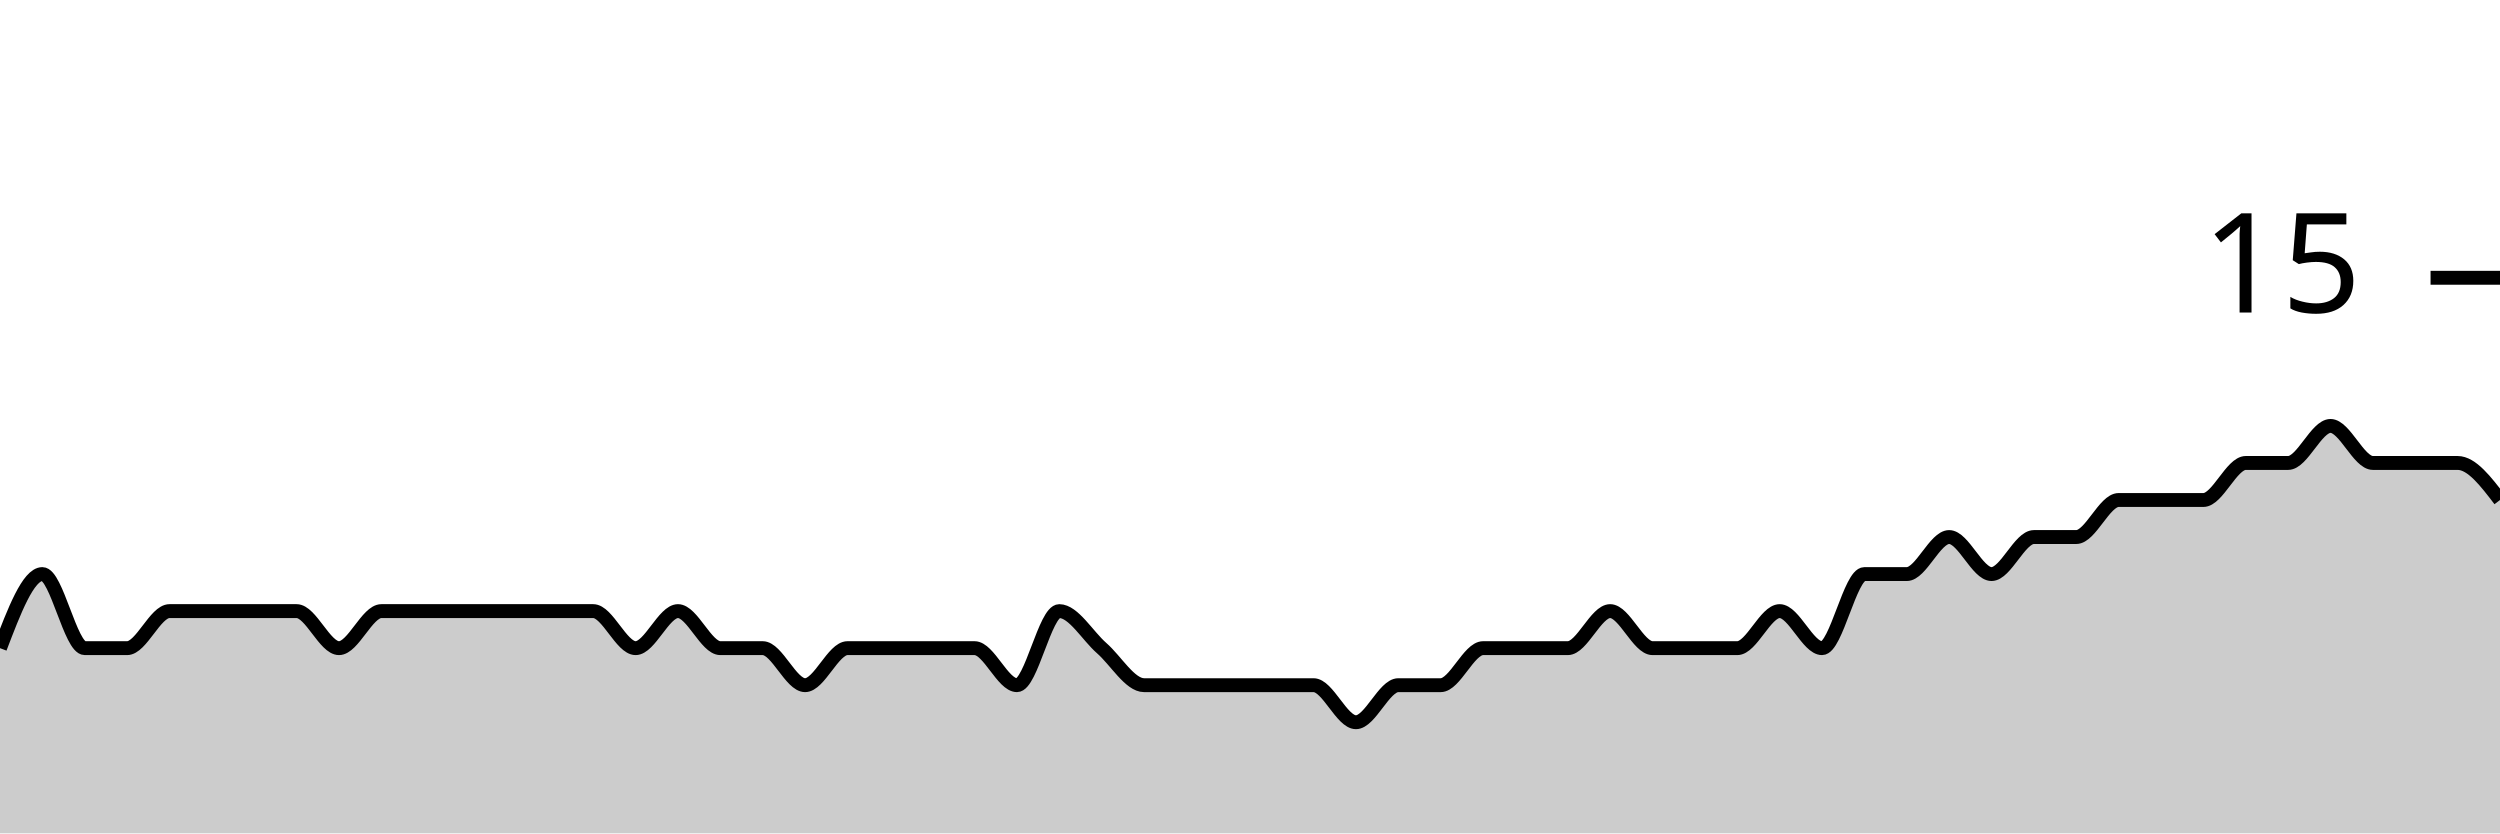
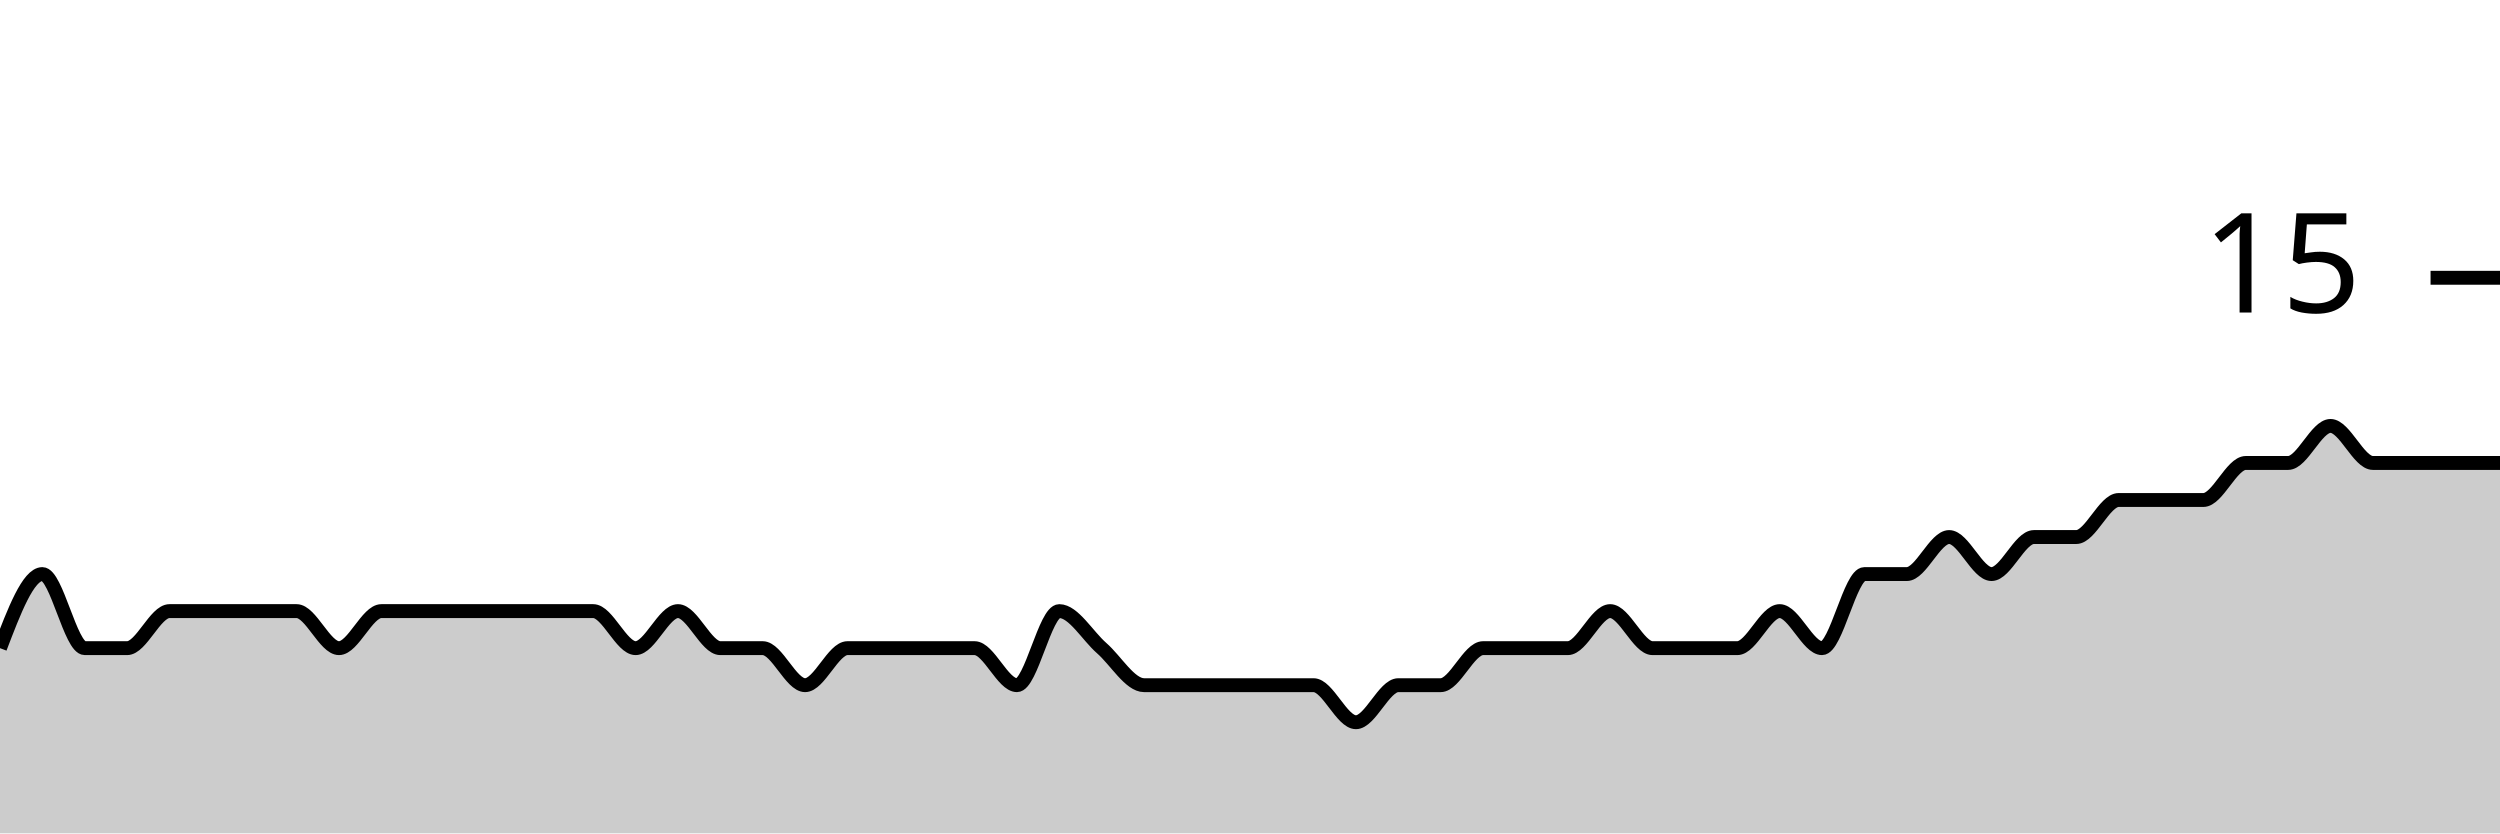
<svg xmlns="http://www.w3.org/2000/svg" viewBox="0 0 180 60">
  <g transform="translate(0,20)">
-     <path class="area" fill="rgba(0, 0, 0, 0.2)" d="M0,26.667C1.017,24,2.034,21.333,3.051,21.333C4.068,21.333,5.085,26.667,6.102,26.667C7.119,26.667,8.136,26.667,9.153,26.667C10.169,26.667,11.186,24,12.203,24C13.22,24,14.237,24,15.254,24C16.271,24,17.288,24,18.305,24C19.322,24,20.339,24,21.356,24C22.373,24,23.39,26.667,24.407,26.667C25.424,26.667,26.441,24,27.458,24C28.475,24,29.492,24,30.508,24C31.525,24,32.542,24,33.559,24C34.576,24,35.593,24,36.61,24C37.627,24,38.644,24,39.661,24C40.678,24,41.695,24,42.712,24C43.729,24,44.746,26.667,45.763,26.667C46.78,26.667,47.797,24,48.814,24C49.831,24,50.847,26.667,51.864,26.667C52.881,26.667,53.898,26.667,54.915,26.667C55.932,26.667,56.949,29.333,57.966,29.333C58.983,29.333,60,26.667,61.017,26.667C62.034,26.667,63.051,26.667,64.068,26.667C65.085,26.667,66.102,26.667,67.119,26.667C68.136,26.667,69.153,26.667,70.169,26.667C71.186,26.667,72.203,29.333,73.22,29.333C74.237,29.333,75.254,24,76.271,24C77.288,24,78.305,25.778,79.322,26.667C80.339,27.556,81.356,29.333,82.373,29.333C83.39,29.333,84.407,29.333,85.424,29.333C86.441,29.333,87.458,29.333,88.475,29.333C89.492,29.333,90.508,29.333,91.525,29.333C92.542,29.333,93.559,29.333,94.576,29.333C95.593,29.333,96.61,32,97.627,32C98.644,32,99.661,29.333,100.678,29.333C101.695,29.333,102.712,29.333,103.729,29.333C104.746,29.333,105.763,26.667,106.78,26.667C107.797,26.667,108.814,26.667,109.831,26.667C110.847,26.667,111.864,26.667,112.881,26.667C113.898,26.667,114.915,24,115.932,24C116.949,24,117.966,26.667,118.983,26.667C120,26.667,121.017,26.667,122.034,26.667C123.051,26.667,124.068,26.667,125.085,26.667C126.102,26.667,127.119,24,128.136,24C129.153,24,130.169,26.667,131.186,26.667C132.203,26.667,133.22,21.333,134.237,21.333C135.254,21.333,136.271,21.333,137.288,21.333C138.305,21.333,139.322,18.667,140.339,18.667C141.356,18.667,142.373,21.333,143.39,21.333C144.407,21.333,145.424,18.667,146.441,18.667C147.458,18.667,148.475,18.667,149.492,18.667C150.508,18.667,151.525,16,152.542,16C153.559,16,154.576,16,155.593,16C156.61,16,157.627,16,158.644,16C159.661,16,160.678,13.333,161.695,13.333C162.712,13.333,163.729,13.333,164.746,13.333C165.763,13.333,166.78,10.667,167.797,10.667C168.814,10.667,169.831,13.333,170.847,13.333C171.864,13.333,172.881,13.333,173.898,13.333C174.915,13.333,175.932,13.333,176.949,13.333C177.966,13.333,178.983,14.667,180,16L180,40C178.983,40,177.966,40,176.949,40C175.932,40,174.915,40,173.898,40C172.881,40,171.864,40,170.847,40C169.831,40,168.814,40,167.797,40C166.78,40,165.763,40,164.746,40C163.729,40,162.712,40,161.695,40C160.678,40,159.661,40,158.644,40C157.627,40,156.61,40,155.593,40C154.576,40,153.559,40,152.542,40C151.525,40,150.508,40,149.492,40C148.475,40,147.458,40,146.441,40C145.424,40,144.407,40,143.39,40C142.373,40,141.356,40,140.339,40C139.322,40,138.305,40,137.288,40C136.271,40,135.254,40,134.237,40C133.22,40,132.203,40,131.186,40C130.169,40,129.153,40,128.136,40C127.119,40,126.102,40,125.085,40C124.068,40,123.051,40,122.034,40C121.017,40,120,40,118.983,40C117.966,40,116.949,40,115.932,40C114.915,40,113.898,40,112.881,40C111.864,40,110.847,40,109.831,40C108.814,40,107.797,40,106.78,40C105.763,40,104.746,40,103.729,40C102.712,40,101.695,40,100.678,40C99.661,40,98.644,40,97.627,40C96.61,40,95.593,40,94.576,40C93.559,40,92.542,40,91.525,40C90.508,40,89.492,40,88.475,40C87.458,40,86.441,40,85.424,40C84.407,40,83.39,40,82.373,40C81.356,40,80.339,40,79.322,40C78.305,40,77.288,40,76.271,40C75.254,40,74.237,40,73.22,40C72.203,40,71.186,40,70.169,40C69.153,40,68.136,40,67.119,40C66.102,40,65.085,40,64.068,40C63.051,40,62.034,40,61.017,40C60,40,58.983,40,57.966,40C56.949,40,55.932,40,54.915,40C53.898,40,52.881,40,51.864,40C50.847,40,49.831,40,48.814,40C47.797,40,46.78,40,45.763,40C44.746,40,43.729,40,42.712,40C41.695,40,40.678,40,39.661,40C38.644,40,37.627,40,36.61,40C35.593,40,34.576,40,33.559,40C32.542,40,31.525,40,30.508,40C29.492,40,28.475,40,27.458,40C26.441,40,25.424,40,24.407,40C23.39,40,22.373,40,21.356,40C20.339,40,19.322,40,18.305,40C17.288,40,16.271,40,15.254,40C14.237,40,13.22,40,12.203,40C11.186,40,10.169,40,9.153,40C8.136,40,7.119,40,6.102,40C5.085,40,4.068,40,3.051,40C2.034,40,1.017,40,0,40Z" />
-     <path class="line" stroke="black" fill="none" d="M0,26.667C1.017,24,2.034,21.333,3.051,21.333C4.068,21.333,5.085,26.667,6.102,26.667C7.119,26.667,8.136,26.667,9.153,26.667C10.169,26.667,11.186,24,12.203,24C13.22,24,14.237,24,15.254,24C16.271,24,17.288,24,18.305,24C19.322,24,20.339,24,21.356,24C22.373,24,23.39,26.667,24.407,26.667C25.424,26.667,26.441,24,27.458,24C28.475,24,29.492,24,30.508,24C31.525,24,32.542,24,33.559,24C34.576,24,35.593,24,36.61,24C37.627,24,38.644,24,39.661,24C40.678,24,41.695,24,42.712,24C43.729,24,44.746,26.667,45.763,26.667C46.78,26.667,47.797,24,48.814,24C49.831,24,50.847,26.667,51.864,26.667C52.881,26.667,53.898,26.667,54.915,26.667C55.932,26.667,56.949,29.333,57.966,29.333C58.983,29.333,60,26.667,61.017,26.667C62.034,26.667,63.051,26.667,64.068,26.667C65.085,26.667,66.102,26.667,67.119,26.667C68.136,26.667,69.153,26.667,70.169,26.667C71.186,26.667,72.203,29.333,73.22,29.333C74.237,29.333,75.254,24,76.271,24C77.288,24,78.305,25.778,79.322,26.667C80.339,27.556,81.356,29.333,82.373,29.333C83.39,29.333,84.407,29.333,85.424,29.333C86.441,29.333,87.458,29.333,88.475,29.333C89.492,29.333,90.508,29.333,91.525,29.333C92.542,29.333,93.559,29.333,94.576,29.333C95.593,29.333,96.61,32,97.627,32C98.644,32,99.661,29.333,100.678,29.333C101.695,29.333,102.712,29.333,103.729,29.333C104.746,29.333,105.763,26.667,106.78,26.667C107.797,26.667,108.814,26.667,109.831,26.667C110.847,26.667,111.864,26.667,112.881,26.667C113.898,26.667,114.915,24,115.932,24C116.949,24,117.966,26.667,118.983,26.667C120,26.667,121.017,26.667,122.034,26.667C123.051,26.667,124.068,26.667,125.085,26.667C126.102,26.667,127.119,24,128.136,24C129.153,24,130.169,26.667,131.186,26.667C132.203,26.667,133.22,21.333,134.237,21.333C135.254,21.333,136.271,21.333,137.288,21.333C138.305,21.333,139.322,18.667,140.339,18.667C141.356,18.667,142.373,21.333,143.39,21.333C144.407,21.333,145.424,18.667,146.441,18.667C147.458,18.667,148.475,18.667,149.492,18.667C150.508,18.667,151.525,16,152.542,16C153.559,16,154.576,16,155.593,16C156.61,16,157.627,16,158.644,16C159.661,16,160.678,13.333,161.695,13.333C162.712,13.333,163.729,13.333,164.746,13.333C165.763,13.333,166.78,10.667,167.797,10.667C168.814,10.667,169.831,13.333,170.847,13.333C171.864,13.333,172.881,13.333,173.898,13.333C174.915,13.333,175.932,13.333,176.949,13.333C177.966,13.333,178.983,14.667,180,16" />
+     <path class="area" fill="rgba(0, 0, 0, 0.2)" d="M0,26.667C1.017,24,2.034,21.333,3.051,21.333C4.068,21.333,5.085,26.667,6.102,26.667C7.119,26.667,8.136,26.667,9.153,26.667C10.169,26.667,11.186,24,12.203,24C13.22,24,14.237,24,15.254,24C16.271,24,17.288,24,18.305,24C19.322,24,20.339,24,21.356,24C22.373,24,23.39,26.667,24.407,26.667C25.424,26.667,26.441,24,27.458,24C28.475,24,29.492,24,30.508,24C31.525,24,32.542,24,33.559,24C34.576,24,35.593,24,36.61,24C37.627,24,38.644,24,39.661,24C40.678,24,41.695,24,42.712,24C43.729,24,44.746,26.667,45.763,26.667C46.78,26.667,47.797,24,48.814,24C49.831,24,50.847,26.667,51.864,26.667C52.881,26.667,53.898,26.667,54.915,26.667C55.932,26.667,56.949,29.333,57.966,29.333C58.983,29.333,60,26.667,61.017,26.667C62.034,26.667,63.051,26.667,64.068,26.667C65.085,26.667,66.102,26.667,67.119,26.667C68.136,26.667,69.153,26.667,70.169,26.667C71.186,26.667,72.203,29.333,73.22,29.333C74.237,29.333,75.254,24,76.271,24C77.288,24,78.305,25.778,79.322,26.667C80.339,27.556,81.356,29.333,82.373,29.333C83.39,29.333,84.407,29.333,85.424,29.333C86.441,29.333,87.458,29.333,88.475,29.333C89.492,29.333,90.508,29.333,91.525,29.333C92.542,29.333,93.559,29.333,94.576,29.333C95.593,29.333,96.61,32,97.627,32C98.644,32,99.661,29.333,100.678,29.333C101.695,29.333,102.712,29.333,103.729,29.333C104.746,29.333,105.763,26.667,106.78,26.667C107.797,26.667,108.814,26.667,109.831,26.667C110.847,26.667,111.864,26.667,112.881,26.667C113.898,26.667,114.915,24,115.932,24C116.949,24,117.966,26.667,118.983,26.667C120,26.667,121.017,26.667,122.034,26.667C123.051,26.667,124.068,26.667,125.085,26.667C126.102,26.667,127.119,24,128.136,24C129.153,24,130.169,26.667,131.186,26.667C132.203,26.667,133.22,21.333,134.237,21.333C135.254,21.333,136.271,21.333,137.288,21.333C138.305,21.333,139.322,18.667,140.339,18.667C141.356,18.667,142.373,21.333,143.39,21.333C144.407,21.333,145.424,18.667,146.441,18.667C147.458,18.667,148.475,18.667,149.492,18.667C150.508,18.667,151.525,16,152.542,16C153.559,16,154.576,16,155.593,16C156.61,16,157.627,16,158.644,16C159.661,16,160.678,13.333,161.695,13.333C162.712,13.333,163.729,13.333,164.746,13.333C165.763,13.333,166.78,10.667,167.797,10.667C168.814,10.667,169.831,13.333,170.847,13.333C171.864,13.333,172.881,13.333,173.898,13.333C174.915,13.333,175.932,13.333,176.949,13.333C177.966,13.333,178.983,13.333,180,13.333L180,40C178.983,40,177.966,40,176.949,40C175.932,40,174.915,40,173.898,40C172.881,40,171.864,40,170.847,40C169.831,40,168.814,40,167.797,40C166.78,40,165.763,40,164.746,40C163.729,40,162.712,40,161.695,40C160.678,40,159.661,40,158.644,40C157.627,40,156.61,40,155.593,40C154.576,40,153.559,40,152.542,40C151.525,40,150.508,40,149.492,40C148.475,40,147.458,40,146.441,40C145.424,40,144.407,40,143.39,40C142.373,40,141.356,40,140.339,40C139.322,40,138.305,40,137.288,40C136.271,40,135.254,40,134.237,40C133.22,40,132.203,40,131.186,40C130.169,40,129.153,40,128.136,40C127.119,40,126.102,40,125.085,40C124.068,40,123.051,40,122.034,40C121.017,40,120,40,118.983,40C117.966,40,116.949,40,115.932,40C114.915,40,113.898,40,112.881,40C111.864,40,110.847,40,109.831,40C108.814,40,107.797,40,106.78,40C105.763,40,104.746,40,103.729,40C102.712,40,101.695,40,100.678,40C99.661,40,98.644,40,97.627,40C96.61,40,95.593,40,94.576,40C93.559,40,92.542,40,91.525,40C90.508,40,89.492,40,88.475,40C87.458,40,86.441,40,85.424,40C84.407,40,83.39,40,82.373,40C81.356,40,80.339,40,79.322,40C78.305,40,77.288,40,76.271,40C75.254,40,74.237,40,73.22,40C72.203,40,71.186,40,70.169,40C69.153,40,68.136,40,67.119,40C66.102,40,65.085,40,64.068,40C63.051,40,62.034,40,61.017,40C60,40,58.983,40,57.966,40C56.949,40,55.932,40,54.915,40C53.898,40,52.881,40,51.864,40C50.847,40,49.831,40,48.814,40C47.797,40,46.78,40,45.763,40C44.746,40,43.729,40,42.712,40C41.695,40,40.678,40,39.661,40C38.644,40,37.627,40,36.61,40C35.593,40,34.576,40,33.559,40C32.542,40,31.525,40,30.508,40C29.492,40,28.475,40,27.458,40C26.441,40,25.424,40,24.407,40C23.39,40,22.373,40,21.356,40C20.339,40,19.322,40,18.305,40C17.288,40,16.271,40,15.254,40C14.237,40,13.22,40,12.203,40C11.186,40,10.169,40,9.153,40C8.136,40,7.119,40,6.102,40C5.085,40,4.068,40,3.051,40C2.034,40,1.017,40,0,40Z" />
+     <path class="line" stroke="black" fill="none" d="M0,26.667C1.017,24,2.034,21.333,3.051,21.333C4.068,21.333,5.085,26.667,6.102,26.667C7.119,26.667,8.136,26.667,9.153,26.667C10.169,26.667,11.186,24,12.203,24C13.22,24,14.237,24,15.254,24C16.271,24,17.288,24,18.305,24C19.322,24,20.339,24,21.356,24C22.373,24,23.39,26.667,24.407,26.667C25.424,26.667,26.441,24,27.458,24C28.475,24,29.492,24,30.508,24C31.525,24,32.542,24,33.559,24C34.576,24,35.593,24,36.61,24C37.627,24,38.644,24,39.661,24C40.678,24,41.695,24,42.712,24C43.729,24,44.746,26.667,45.763,26.667C46.78,26.667,47.797,24,48.814,24C49.831,24,50.847,26.667,51.864,26.667C52.881,26.667,53.898,26.667,54.915,26.667C55.932,26.667,56.949,29.333,57.966,29.333C58.983,29.333,60,26.667,61.017,26.667C62.034,26.667,63.051,26.667,64.068,26.667C65.085,26.667,66.102,26.667,67.119,26.667C68.136,26.667,69.153,26.667,70.169,26.667C71.186,26.667,72.203,29.333,73.22,29.333C74.237,29.333,75.254,24,76.271,24C77.288,24,78.305,25.778,79.322,26.667C80.339,27.556,81.356,29.333,82.373,29.333C83.39,29.333,84.407,29.333,85.424,29.333C86.441,29.333,87.458,29.333,88.475,29.333C89.492,29.333,90.508,29.333,91.525,29.333C92.542,29.333,93.559,29.333,94.576,29.333C95.593,29.333,96.61,32,97.627,32C98.644,32,99.661,29.333,100.678,29.333C101.695,29.333,102.712,29.333,103.729,29.333C104.746,29.333,105.763,26.667,106.78,26.667C107.797,26.667,108.814,26.667,109.831,26.667C110.847,26.667,111.864,26.667,112.881,26.667C113.898,26.667,114.915,24,115.932,24C116.949,24,117.966,26.667,118.983,26.667C120,26.667,121.017,26.667,122.034,26.667C123.051,26.667,124.068,26.667,125.085,26.667C126.102,26.667,127.119,24,128.136,24C129.153,24,130.169,26.667,131.186,26.667C132.203,26.667,133.22,21.333,134.237,21.333C135.254,21.333,136.271,21.333,137.288,21.333C138.305,21.333,139.322,18.667,140.339,18.667C141.356,18.667,142.373,21.333,143.39,21.333C144.407,21.333,145.424,18.667,146.441,18.667C147.458,18.667,148.475,18.667,149.492,18.667C150.508,18.667,151.525,16,152.542,16C153.559,16,154.576,16,155.593,16C156.61,16,157.627,16,158.644,16C159.661,16,160.678,13.333,161.695,13.333C162.712,13.333,163.729,13.333,164.746,13.333C165.763,13.333,166.78,10.667,167.797,10.667C168.814,10.667,169.831,13.333,170.847,13.333C171.864,13.333,172.881,13.333,173.898,13.333C174.915,13.333,175.932,13.333,176.949,13.333C177.966,13.333,178.983,13.333,180,13.333" />
    <path class="axis-ceiling" stroke-width="1" stroke="black" fill="none" d="M175,0L180,0" />
    <text class="axis-ceiling-label" font-family="sans-serif" text-anchor="end" font-size="10px" x="170" y="2.5">15</text>
  </g>
</svg>
